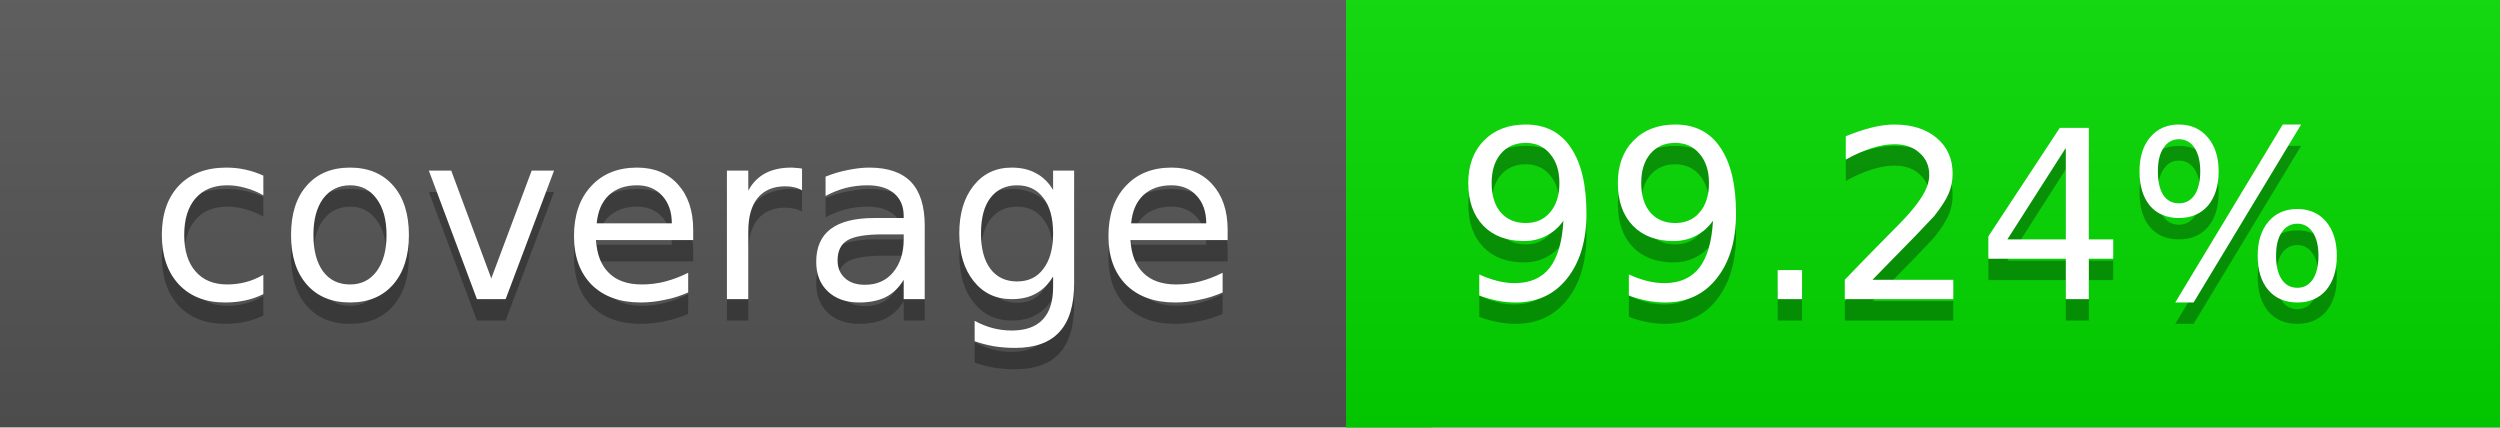
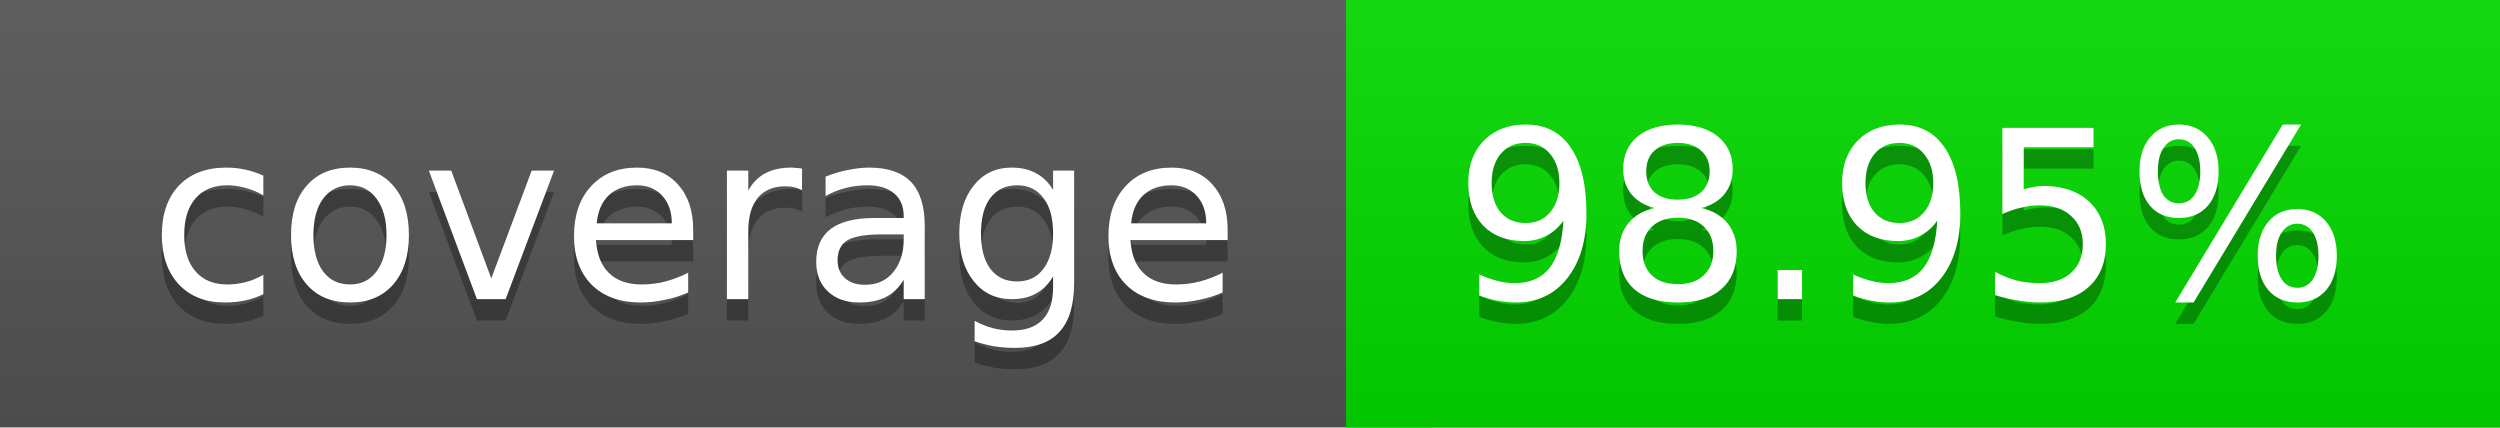
<svg xmlns="http://www.w3.org/2000/svg" width="117" height="20">
  <linearGradient id="a" x2="0" y2="100%">
    <stop offset="0" stop-color="#bbb" stop-opacity=".1" />
    <stop offset="1" stop-opacity=".1" />
  </linearGradient>
  <rect rx="0" width="117" height="20" fill="#555" />
  <rect rx="0" x="63" width="54" height="20" fill="#02db00" />
  <path fill="#02db00" d="M63 0h4v20h-4z" />
  <rect rx="0" width="117" height="20" fill="url(#a)" />
  <g fill="#fff" text-anchor="middle" font-family="DejaVu Sans,Verdana,Geneva,sans-serif" font-size="11">
    <text x="32.5" y="15" fill="#010101" fill-opacity=".3">coverage</text>
    <text x="32.5" y="14">coverage</text>
-     <text x="89" y="15" fill="#010101" fill-opacity=".3">99.24%</text>
-     <text x="89" y="14">99.24%</text>
+     <text x="89" y="15" fill="#010101" fill-opacity=".3">98.95%</text>
+     <text x="89" y="14">98.95%</text>
  </g>
</svg>
